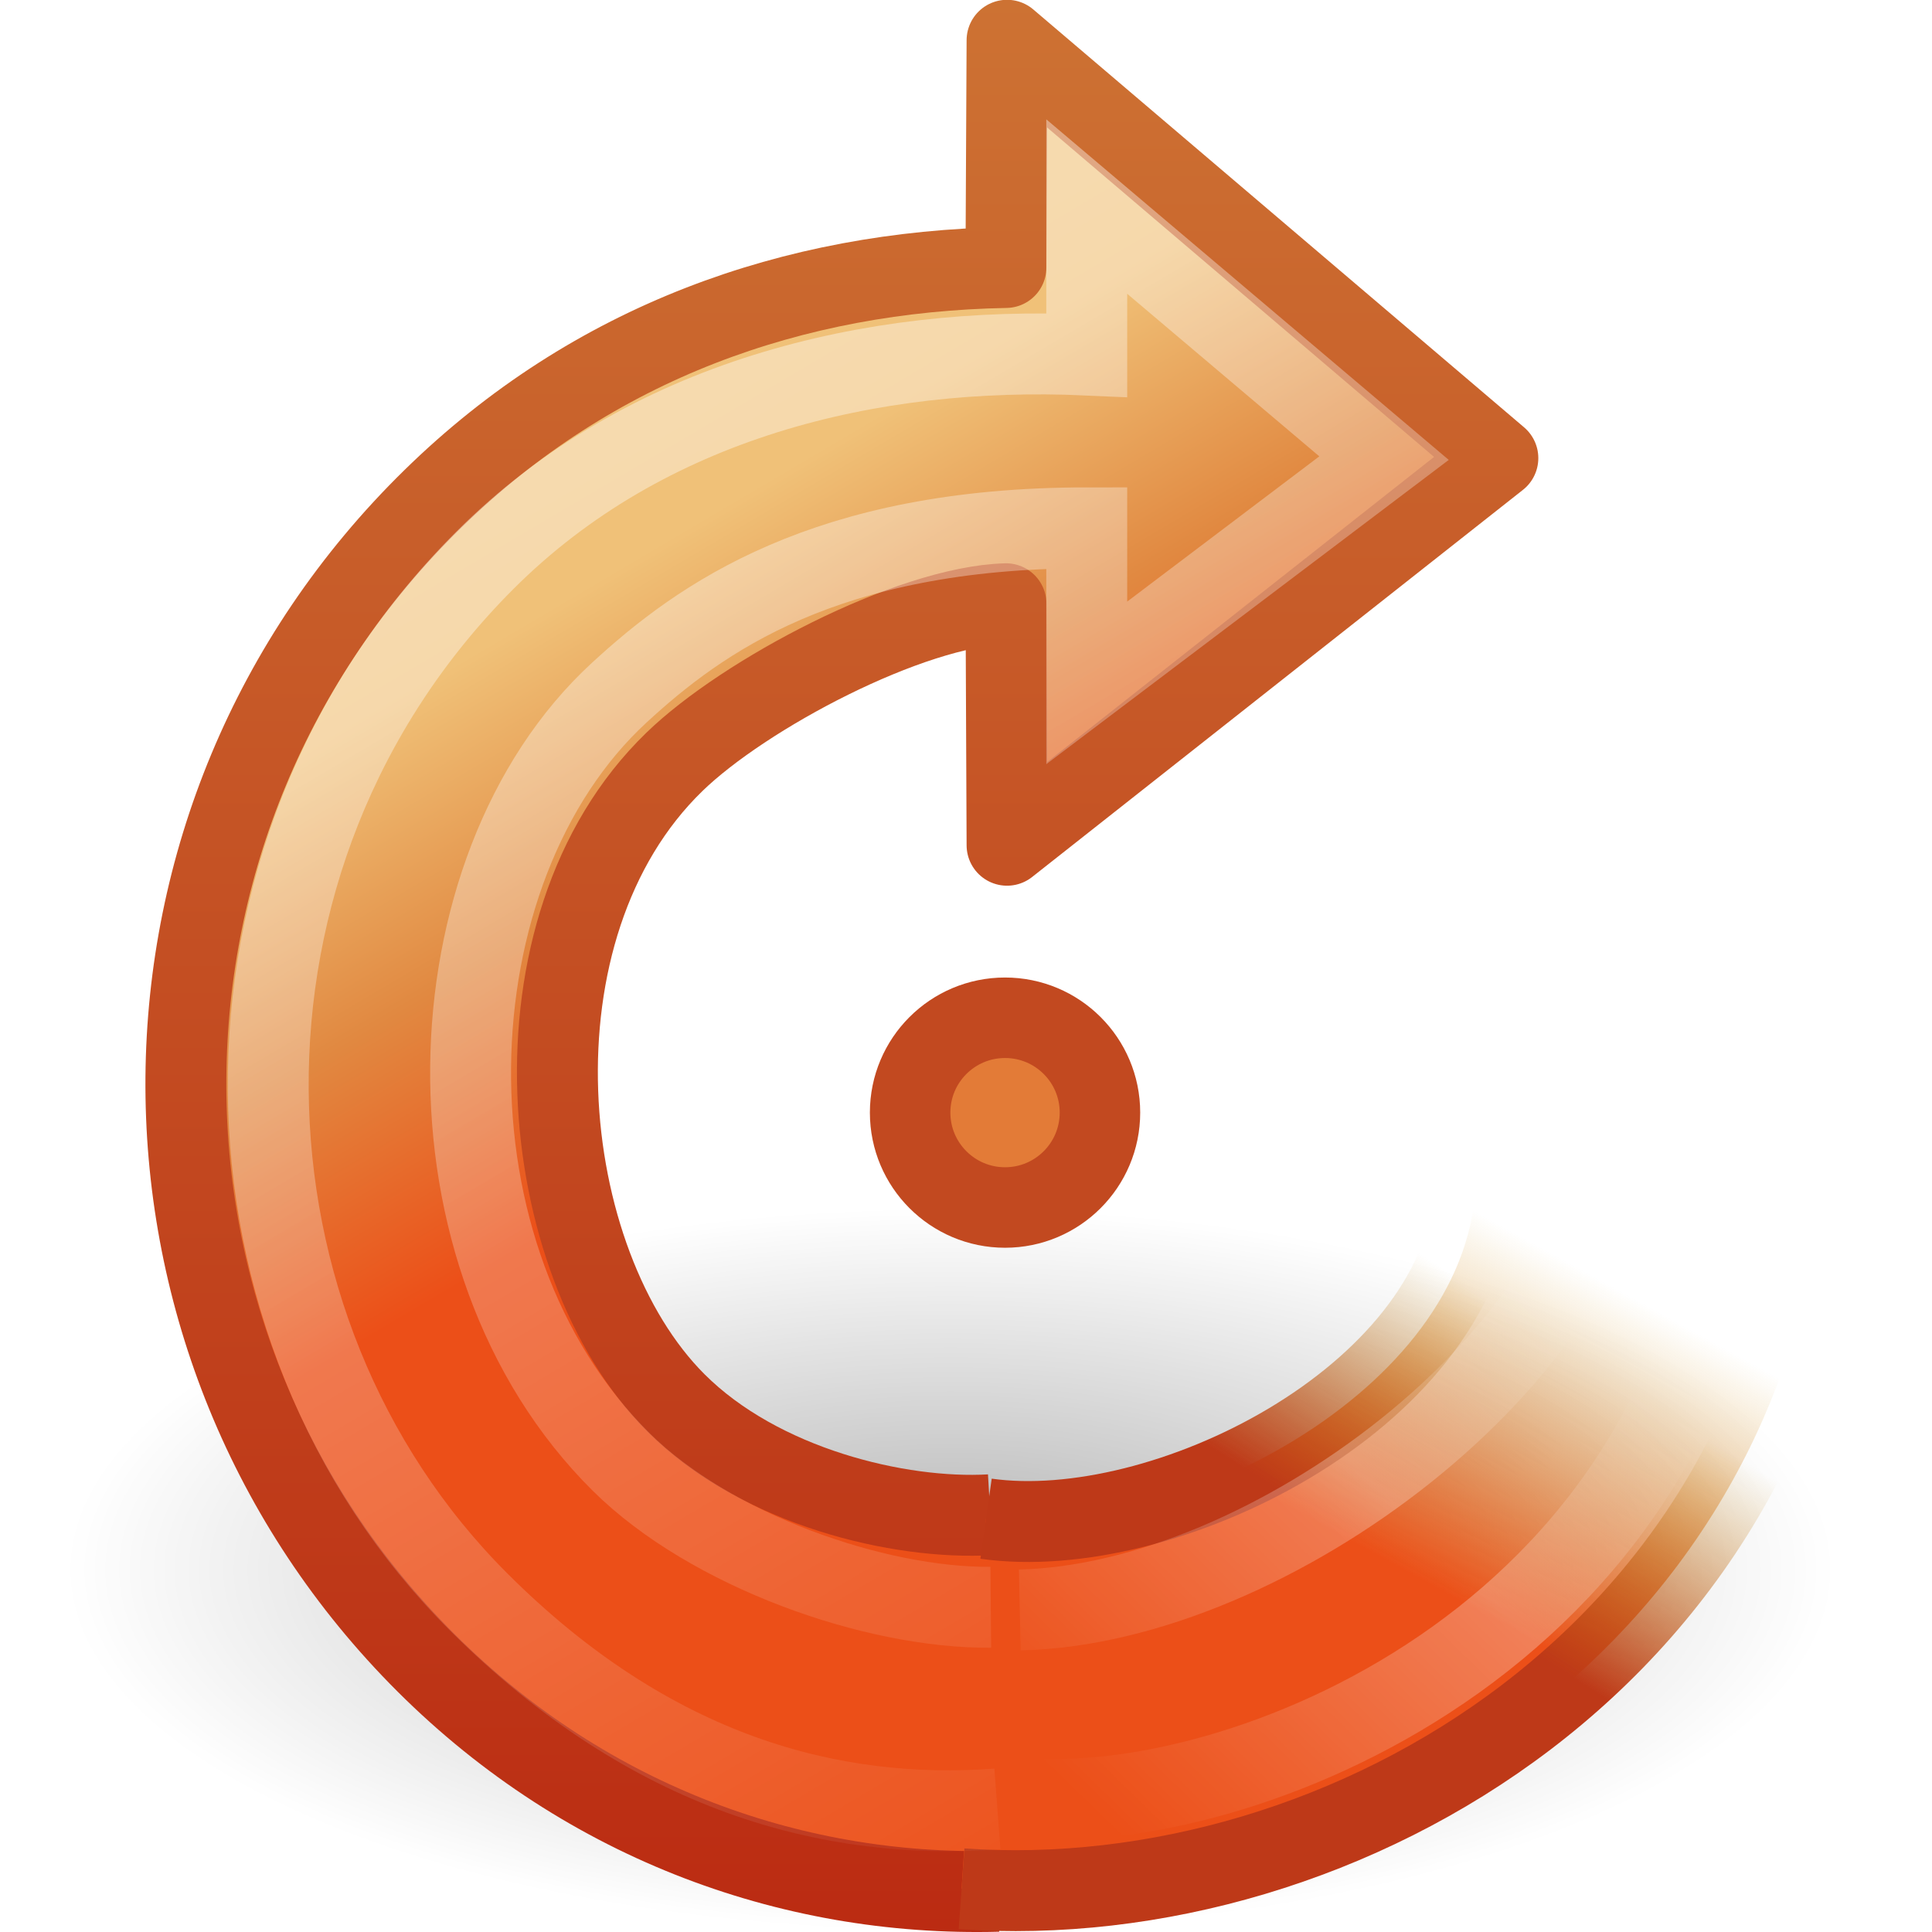
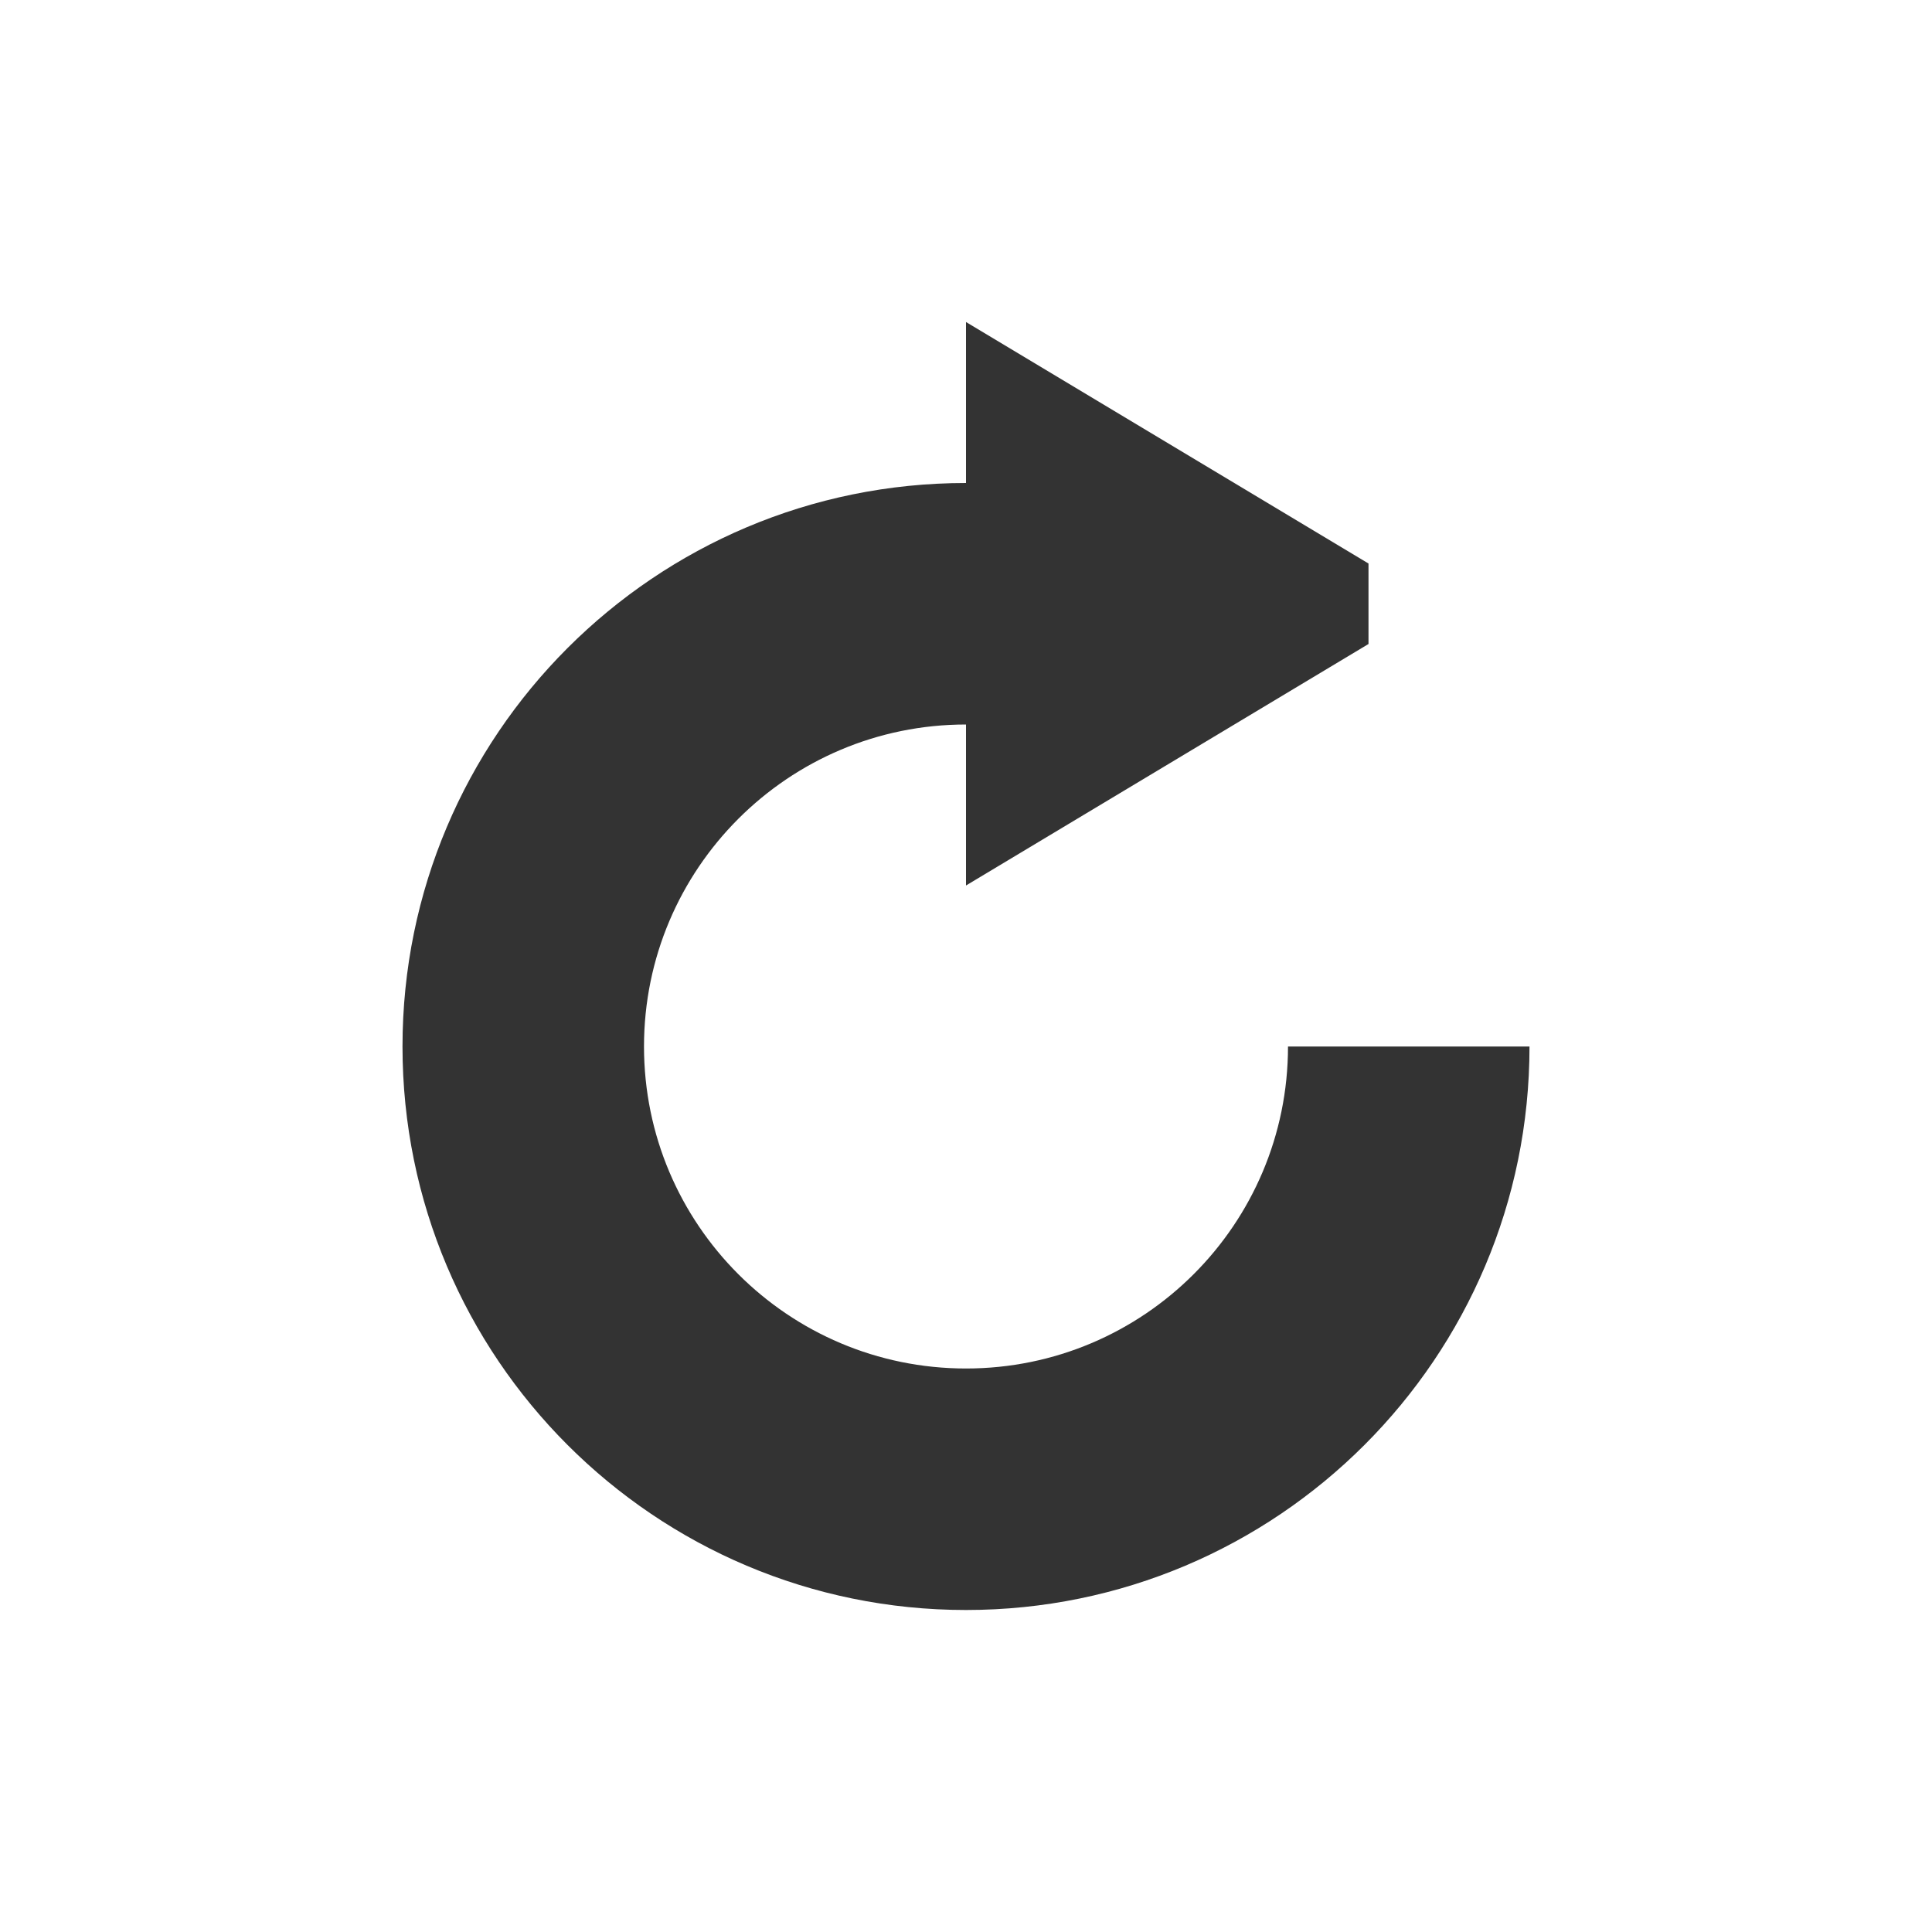
- <svg xmlns="http://www.w3.org/2000/svg" xmlns:xlink="http://www.w3.org/1999/xlink" version="1.0" width="24" height="24" id="svg3273">
-   <defs id="defs3275">
-     <linearGradient id="linearGradient8838">
-       <stop id="stop8840" style="stop-color:#000000;stop-opacity:1" offset="0" />
-       <stop id="stop8842" style="stop-color:#000000;stop-opacity:0" offset="1" />
+ <svg xmlns="http://www.w3.org/2000/svg" xmlns:xlink="http://www.w3.org/1999/xlink" version="1.1" width="24" height="24" id="svg2474">
+   <defs id="defs2476">
+     <linearGradient id="linearGradient3533">
+       <stop id="stop3535" style="stop-color:#93b9dd;stop-opacity:1" offset="0" />
+       <stop id="stop3545" style="stop-color:#6396cd;stop-opacity:1" offset="1" />
    </linearGradient>
-     <radialGradient cx="62.625" cy="4.625" r="10.625" fx="62.625" fy="4.625" id="radialGradient2480" xlink:href="#linearGradient8838" gradientUnits="userSpaceOnUse" gradientTransform="matrix(1.035294,0,0,0.4235288,-53.02886,17.54118)" />
-     <linearGradient id="linearGradient3390-178-986-453">
-       <stop id="stop3624" style="stop-color:#bb2b12;stop-opacity:1" offset="0" />
-       <stop id="stop3626" style="stop-color:#cd7233;stop-opacity:1" offset="1" />
+     <linearGradient id="linearGradient3266">
+       <stop id="stop3268" style="stop-color:#387ab8;stop-opacity:1" offset="0" />
+       <stop id="stop3270" style="stop-color:#387ab8;stop-opacity:0" offset="1" />
    </linearGradient>
-     <linearGradient x1="13.542" y1="24" x2="13.542" y2="-0.002" id="linearGradient3258" xlink:href="#linearGradient3390-178-986-453" gradientUnits="userSpaceOnUse" gradientTransform="matrix(-1,0,0,1,24,0)" />
-     <linearGradient id="linearGradient7012-661-145-733-759-865-745-661-970-94">
-       <stop id="stop3618" style="stop-color:#f0c178;stop-opacity:1" offset="0" />
-       <stop id="stop2449" style="stop-color:#e18941;stop-opacity:1" offset="0.5" />
-       <stop id="stop3620" style="stop-color:#ec4f18;stop-opacity:1" offset="1" />
+     <linearGradient id="linearGradient3276">
+       <stop id="stop3278" style="stop-color:#6396cd;stop-opacity:1" offset="0" />
+       <stop id="stop3280" style="stop-color:#83acd5;stop-opacity:0" offset="1" />
    </linearGradient>
-     <linearGradient x1="20.137" y1="4.476" x2="16.597" y2="17.943" id="linearGradient2477" xlink:href="#linearGradient7012-661-145-733-759-865-745-661-970-94" gradientUnits="userSpaceOnUse" gradientTransform="matrix(0.3446423,-0.3446422,0.3381098,0.3381098,-3.882197,14.32142)" />
-     <linearGradient id="linearGradient3267">
-       <stop id="stop3269" style="stop-color:#be3918;stop-opacity:1" offset="0" />
-       <stop id="stop3271" style="stop-color:#bf8407;stop-opacity:0" offset="1" />
+     <linearGradient x1="108.562" y1="102.781" x2="108.562" y2="71.781" id="linearGradient5497" xlink:href="#linearGradient5491" gradientUnits="userSpaceOnUse" gradientTransform="translate(0.01475394,-47.79719)" />
+     <linearGradient id="linearGradient5491">
+       <stop id="stop5493" style="stop-color:#ffffff;stop-opacity:1" offset="0" />
+       <stop id="stop5495" style="stop-color:#ffffff;stop-opacity:0" offset="1" />
    </linearGradient>
-     <linearGradient x1="33.687" y1="35.774" x2="37.04" y2="29.857" id="linearGradient2474" xlink:href="#linearGradient3267" gradientUnits="userSpaceOnUse" gradientTransform="matrix(0.5097808,3.067969e-2,-3.009813e-2,0.5001183,1.225607,0.5062031)" />
-     <linearGradient id="linearGradient3260">
-       <stop id="stop3262" style="stop-color:#ec4f18;stop-opacity:1" offset="0" />
-       <stop id="stop3264" style="stop-color:#cc9110;stop-opacity:0" offset="1" />
+     <linearGradient x1="102.562" y1="49.781" x2="103.562" y2="72.781" id="linearGradient5480" xlink:href="#linearGradient5474" gradientUnits="userSpaceOnUse" gradientTransform="translate(0.01475394,-47.79719)" />
+     <linearGradient id="linearGradient5474">
+       <stop id="stop5476" style="stop-color:#ffffff;stop-opacity:1" offset="0" />
+       <stop id="stop5478" style="stop-color:#ffffff;stop-opacity:0" offset="1" />
    </linearGradient>
-     <linearGradient x1="31.226" y1="34.601" x2="34.966" y2="26.843" id="linearGradient2472" xlink:href="#linearGradient3260" gradientUnits="userSpaceOnUse" gradientTransform="matrix(0.5097808,3.067969e-2,-3.009813e-2,0.5001183,1.225607,0.5062031)" />
-     <linearGradient id="linearGradient4873">
-       <stop id="stop4875" style="stop-color:#ffffff;stop-opacity:1" offset="0" />
-       <stop id="stop4877" style="stop-color:#ffffff;stop-opacity:0" offset="1" />
+     <linearGradient x1="118.48" y1="55.06" x2="118.48" y2="91.942" id="linearGradient4593-5-8-1-5-2" xlink:href="#linearGradient3533" gradientUnits="userSpaceOnUse" gradientTransform="translate(-4.985246,-47.79719)" />
+     <linearGradient x1="34.981" y1="53.838" x2="35.996" y2="83.576" id="linearGradient4593-5-8-1-5-2-3" xlink:href="#linearGradient3533" gradientUnits="userSpaceOnUse" gradientTransform="matrix(1.066666,0,0,1.066666,76.18142,-50.16385)" />
+     <radialGradient cx="33.875" cy="197.297" r="4.844" fx="33.875" fy="197.297" id="radialGradient5147-5" xlink:href="#linearGradient6462-6-8-548-9-2-7" gradientUnits="userSpaceOnUse" gradientTransform="matrix(3.303225,0,0,0.5677406,6.555495,-68.84153)" />
+     <linearGradient id="linearGradient6462-6-8-548-9-2-7">
+       <stop id="stop6464-5-9-94-5-4-4" style="stop-color:#000000;stop-opacity:1" offset="0" />
+       <stop id="stop6466-3-6-1-7-2-8" style="stop-color:#000000;stop-opacity:0" offset="1" />
    </linearGradient>
-     <linearGradient x1="32.326" y1="5.02" x2="22.245" y2="43.366" id="linearGradient2469" xlink:href="#linearGradient4873" gradientUnits="userSpaceOnUse" gradientTransform="matrix(0.3446423,-0.3446422,0.3381098,0.3381098,-3.882197,14.32142)" />
-     <linearGradient id="linearGradient3319">
-       <stop id="stop3321" style="stop-color:#ffffff;stop-opacity:0" offset="0" />
-       <stop id="stop3323" style="stop-color:#ffffff;stop-opacity:0.275" offset="0.631" />
-       <stop id="stop3325" style="stop-color:#ffffff;stop-opacity:0" offset="1" />
+     <linearGradient id="linearGradient6462-6-8-548-9-5">
+       <stop id="stop6464-5-9-94-5-8" style="stop-color:#000000;stop-opacity:1" offset="0" />
+       <stop id="stop6466-3-6-1-7-5" style="stop-color:#000000;stop-opacity:0" offset="1" />
    </linearGradient>
-     <linearGradient x1="28.117" y1="41.674" x2="39.686" y2="28.505" id="linearGradient2466" xlink:href="#linearGradient3319" gradientUnits="userSpaceOnUse" gradientTransform="matrix(0.4865175,2.927958e-2,-2.872474e-2,0.4772959,1.284279,1.962637)" />
+     <radialGradient cx="33.875" cy="197.297" r="4.844" fx="33.875" fy="197.297" id="radialGradient6081" xlink:href="#linearGradient6462-6-8-548-9-5" gradientUnits="userSpaceOnUse" gradientTransform="matrix(4.541935,0,0,0.670967,-35.40581,-89.20778)" />
+     <linearGradient x1="42.031" y1="84.719" x2="53.809" y2="73.264" id="linearGradient4008" xlink:href="#linearGradient3276" gradientUnits="userSpaceOnUse" gradientTransform="matrix(1.066666,0,0,1.066666,76.18142,-50.16385)" />
+     <linearGradient x1="39.843" y1="83.782" x2="50.684" y2="75.139" id="linearGradient4018" xlink:href="#linearGradient3266" gradientUnits="userSpaceOnUse" gradientTransform="matrix(1.066666,0,0,1.066666,81.51475,-50.16385)" />
  </defs>
-   <g id="layer1">
-     <path d="M 22.806,19.5 C 22.806,21.985 17.882,24 11.806,24 C 5.731,24 0.806,21.985 0.806,19.5 C 0.806,17.015 5.731,15 11.806,15 C 17.882,15 22.806,17.015 22.806,19.5 L 22.806,19.5 z" id="path8836" style="opacity:0.3;fill:url(#radialGradient2480);fill-opacity:1;fill-rule:evenodd;stroke:none;stroke-width:1;marker:none;visibility:visible;display:inline;overflow:visible" />
-     <path d="M 12.302,18.817 C 11.173,18.882 9.443,18.473 8.396,17.426 C 6.648,15.679 6.237,11.539 8.378,9.464 C 9.245,8.623 11.303,7.533 12.497,7.5 L 12.51,10.5 L 18.607,5.691 C 18.607,5.691 12.51,0.5 12.51,0.5 L 12.496,3.323 C 9.865,3.371 7.374,4.242 5.377,6.197 C 1.313,10.174 1.319,16.594 5.202,20.565 C 7.187,22.596 9.788,23.565 12.399,23.494" id="path3372" style="fill:url(#linearGradient2477);fill-opacity:1;stroke:url(#linearGradient3258);stroke-width:1.005;stroke-linecap:butt;stroke-linejoin:round;stroke-miterlimit:4;stroke-dasharray:none;stroke-opacity:1" />
-     <path d="M 11.945,23.463 C 16.688,23.8 22.325,20.503 22.691,14.284 L 18.322,14.86 C 18.077,17.391 14.443,19.176 12.249,18.866" id="path3453" style="fill:url(#linearGradient2472);fill-opacity:1;stroke:url(#linearGradient2474);stroke-width:1.005;stroke-linecap:butt;stroke-linejoin:miter;stroke-miterlimit:4;stroke-dasharray:none;stroke-opacity:1" />
-     <path d="M 12.308,19.966 C 10.862,19.979 8.824,19.257 7.72,18.165 C 5.142,15.611 5.311,10.798 7.691,8.606 C 8.695,7.681 10.25,6.557 13.5,6.557 L 13.5,8.483 L 17.193,5.691 C 17.193,5.691 13.5,2.566 13.5,2.566 L 13.5,4.41 C 10.821,4.29 8.022,4.961 6.022,6.962 C 2.345,10.639 2.552,16.506 5.944,19.898 C 8.092,22.046 10.345,22.624 12.39,22.471" id="path3370" style="opacity:0.4;fill:none;stroke:url(#linearGradient2469);stroke-width:1.005;stroke-linecap:butt;stroke-linejoin:miter;stroke-miterlimit:4;stroke-dasharray:none;stroke-opacity:1" />
-     <path d="M 12.846,22.344 C 15.518,22.51 21.225,20.279 21.589,14.233 L 20.054,13.947 C 19.882,16.811 15.775,19.933 12.668,19.999" id="path2557" style="fill:none;stroke:url(#linearGradient2466);stroke-width:1.005;stroke-linecap:butt;stroke-linejoin:round;stroke-miterlimit:4;stroke-dasharray:none;stroke-opacity:1" />
-     <path d="M 13.664,13.821 C 13.664,14.472 13.136,15 12.485,15 C 11.834,15 11.306,14.472 11.306,13.821 C 11.306,13.17 11.834,12.643 12.485,12.643 C 13.136,12.643 13.664,13.17 13.664,13.821 L 13.664,13.821 z" id="path3347" style="fill:#e37b37;fill-opacity:1;stroke:#c24920;stroke-width:1;stroke-linecap:round;stroke-linejoin:round;stroke-miterlimit:4;stroke-dasharray:none;stroke-dashoffset:0;stroke-opacity:1" />
-   </g>
+   <path style="opacity:0.8;fill:#000000;fill-opacity:1;stroke:none" d="m 12,4 0,2 c -3.866,0 -7,3.134 -7,7 0,3.866 3.134,7 7,7 3.866,0 7,-3.134 7,-7 l -3,0 c 0,2.209 -1.791,4 -4,4 C 9.791,17 8,15.209 8,13 8,10.791 9.791,9 12,9 l 0,2 5,-3 0,-1 z" id="path3140" />
</svg>
